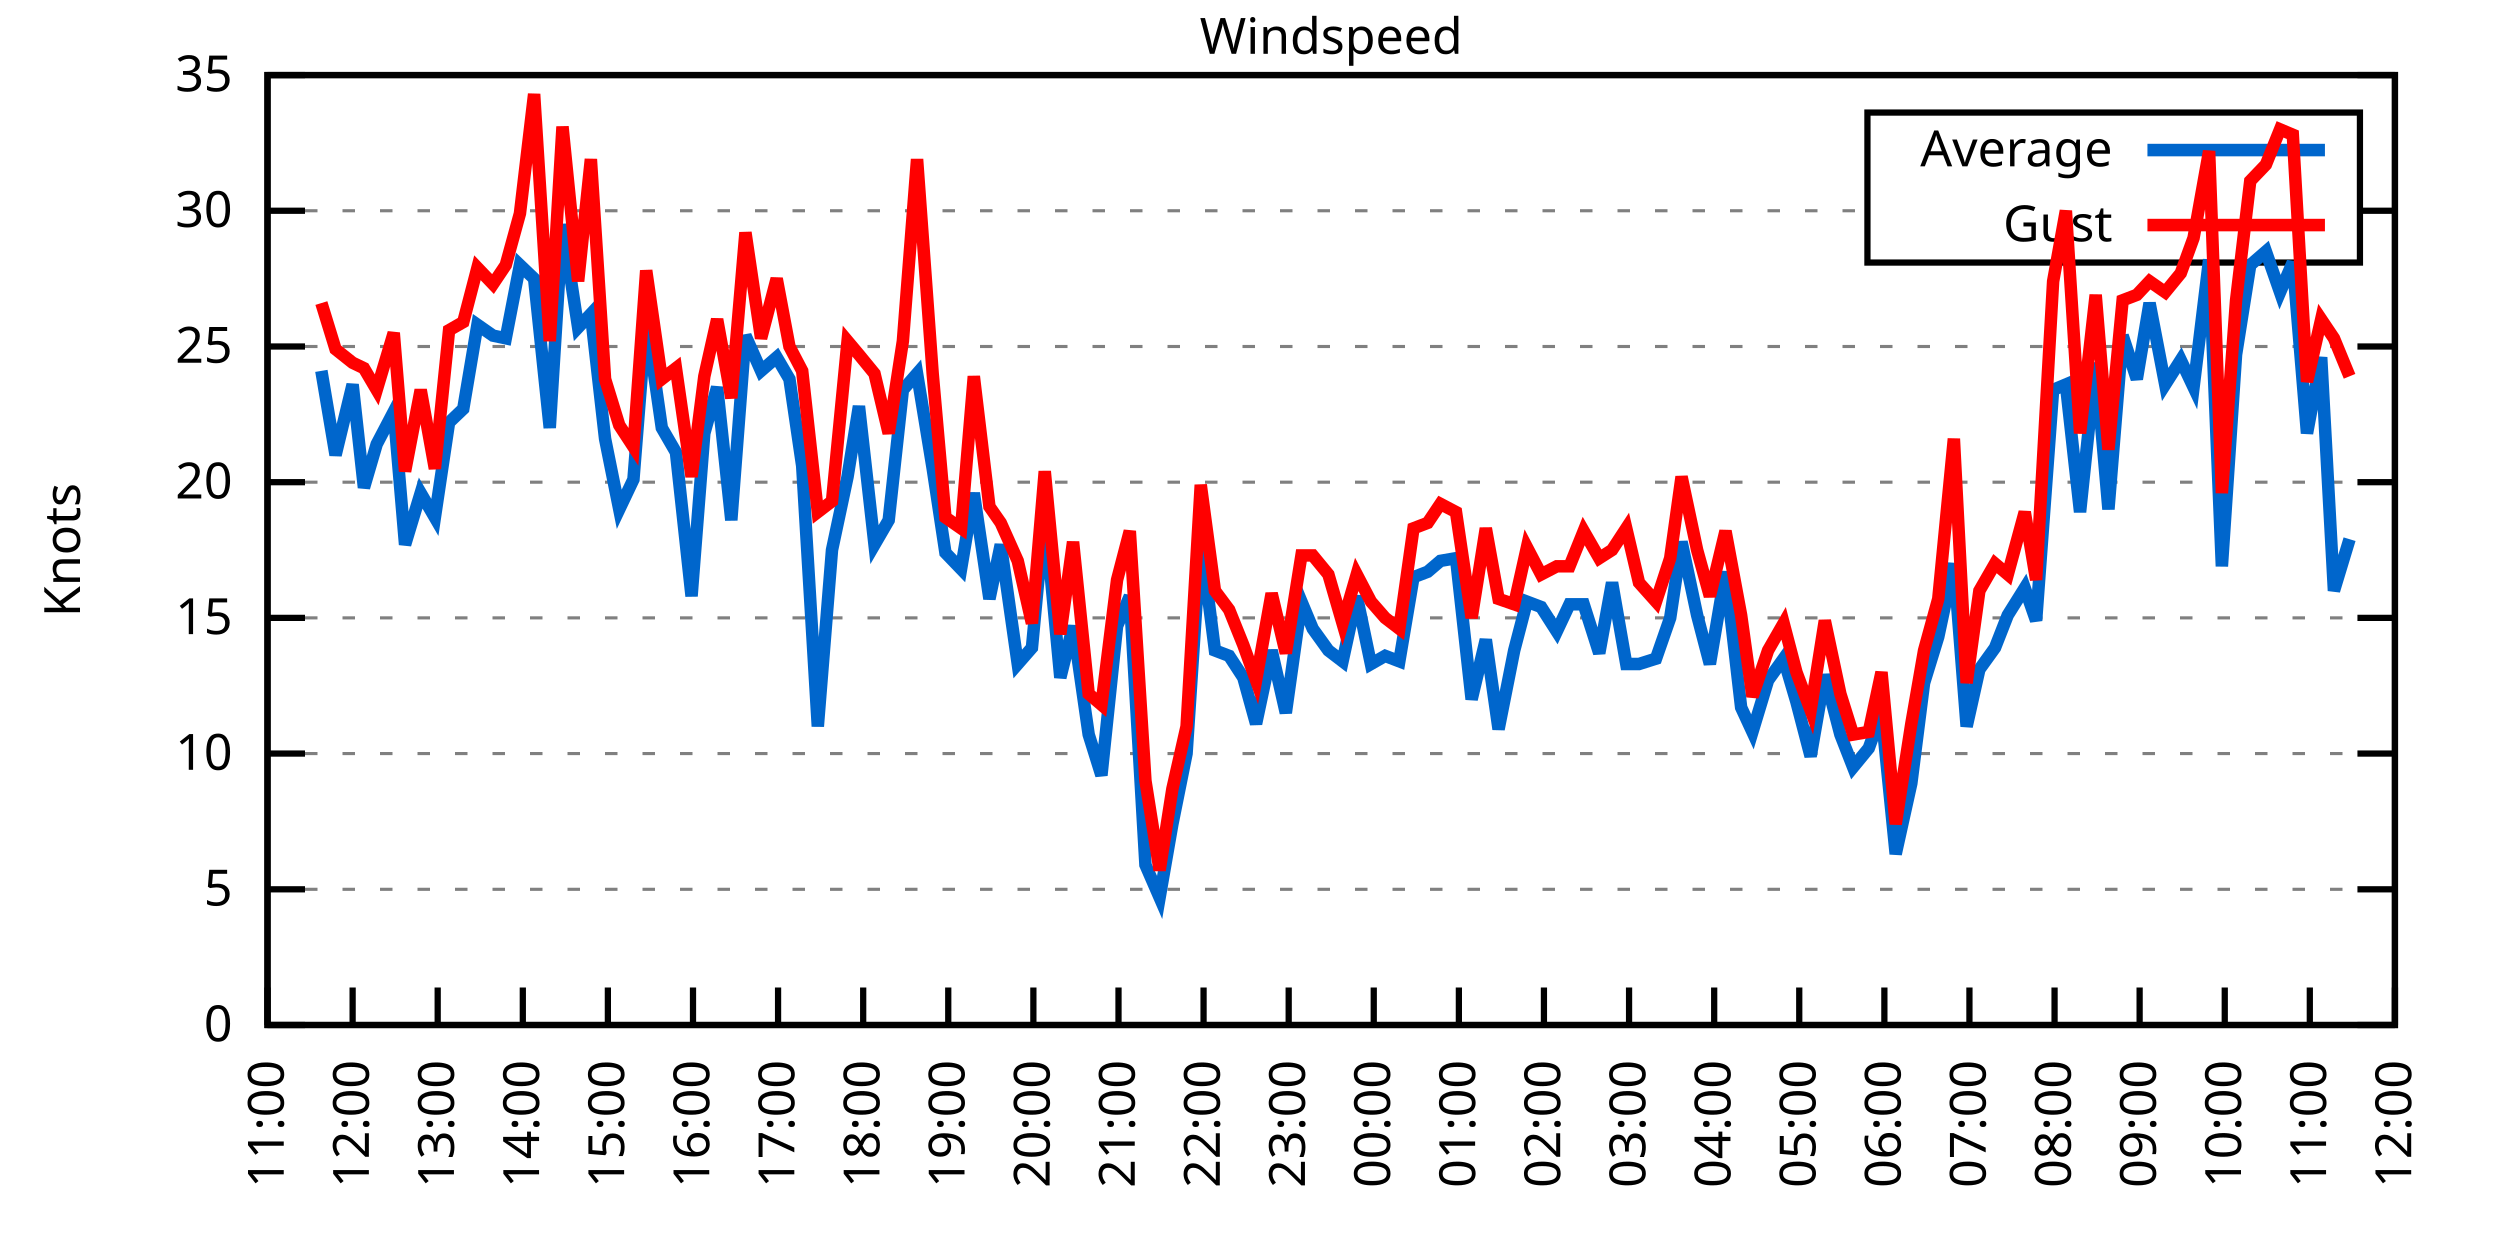
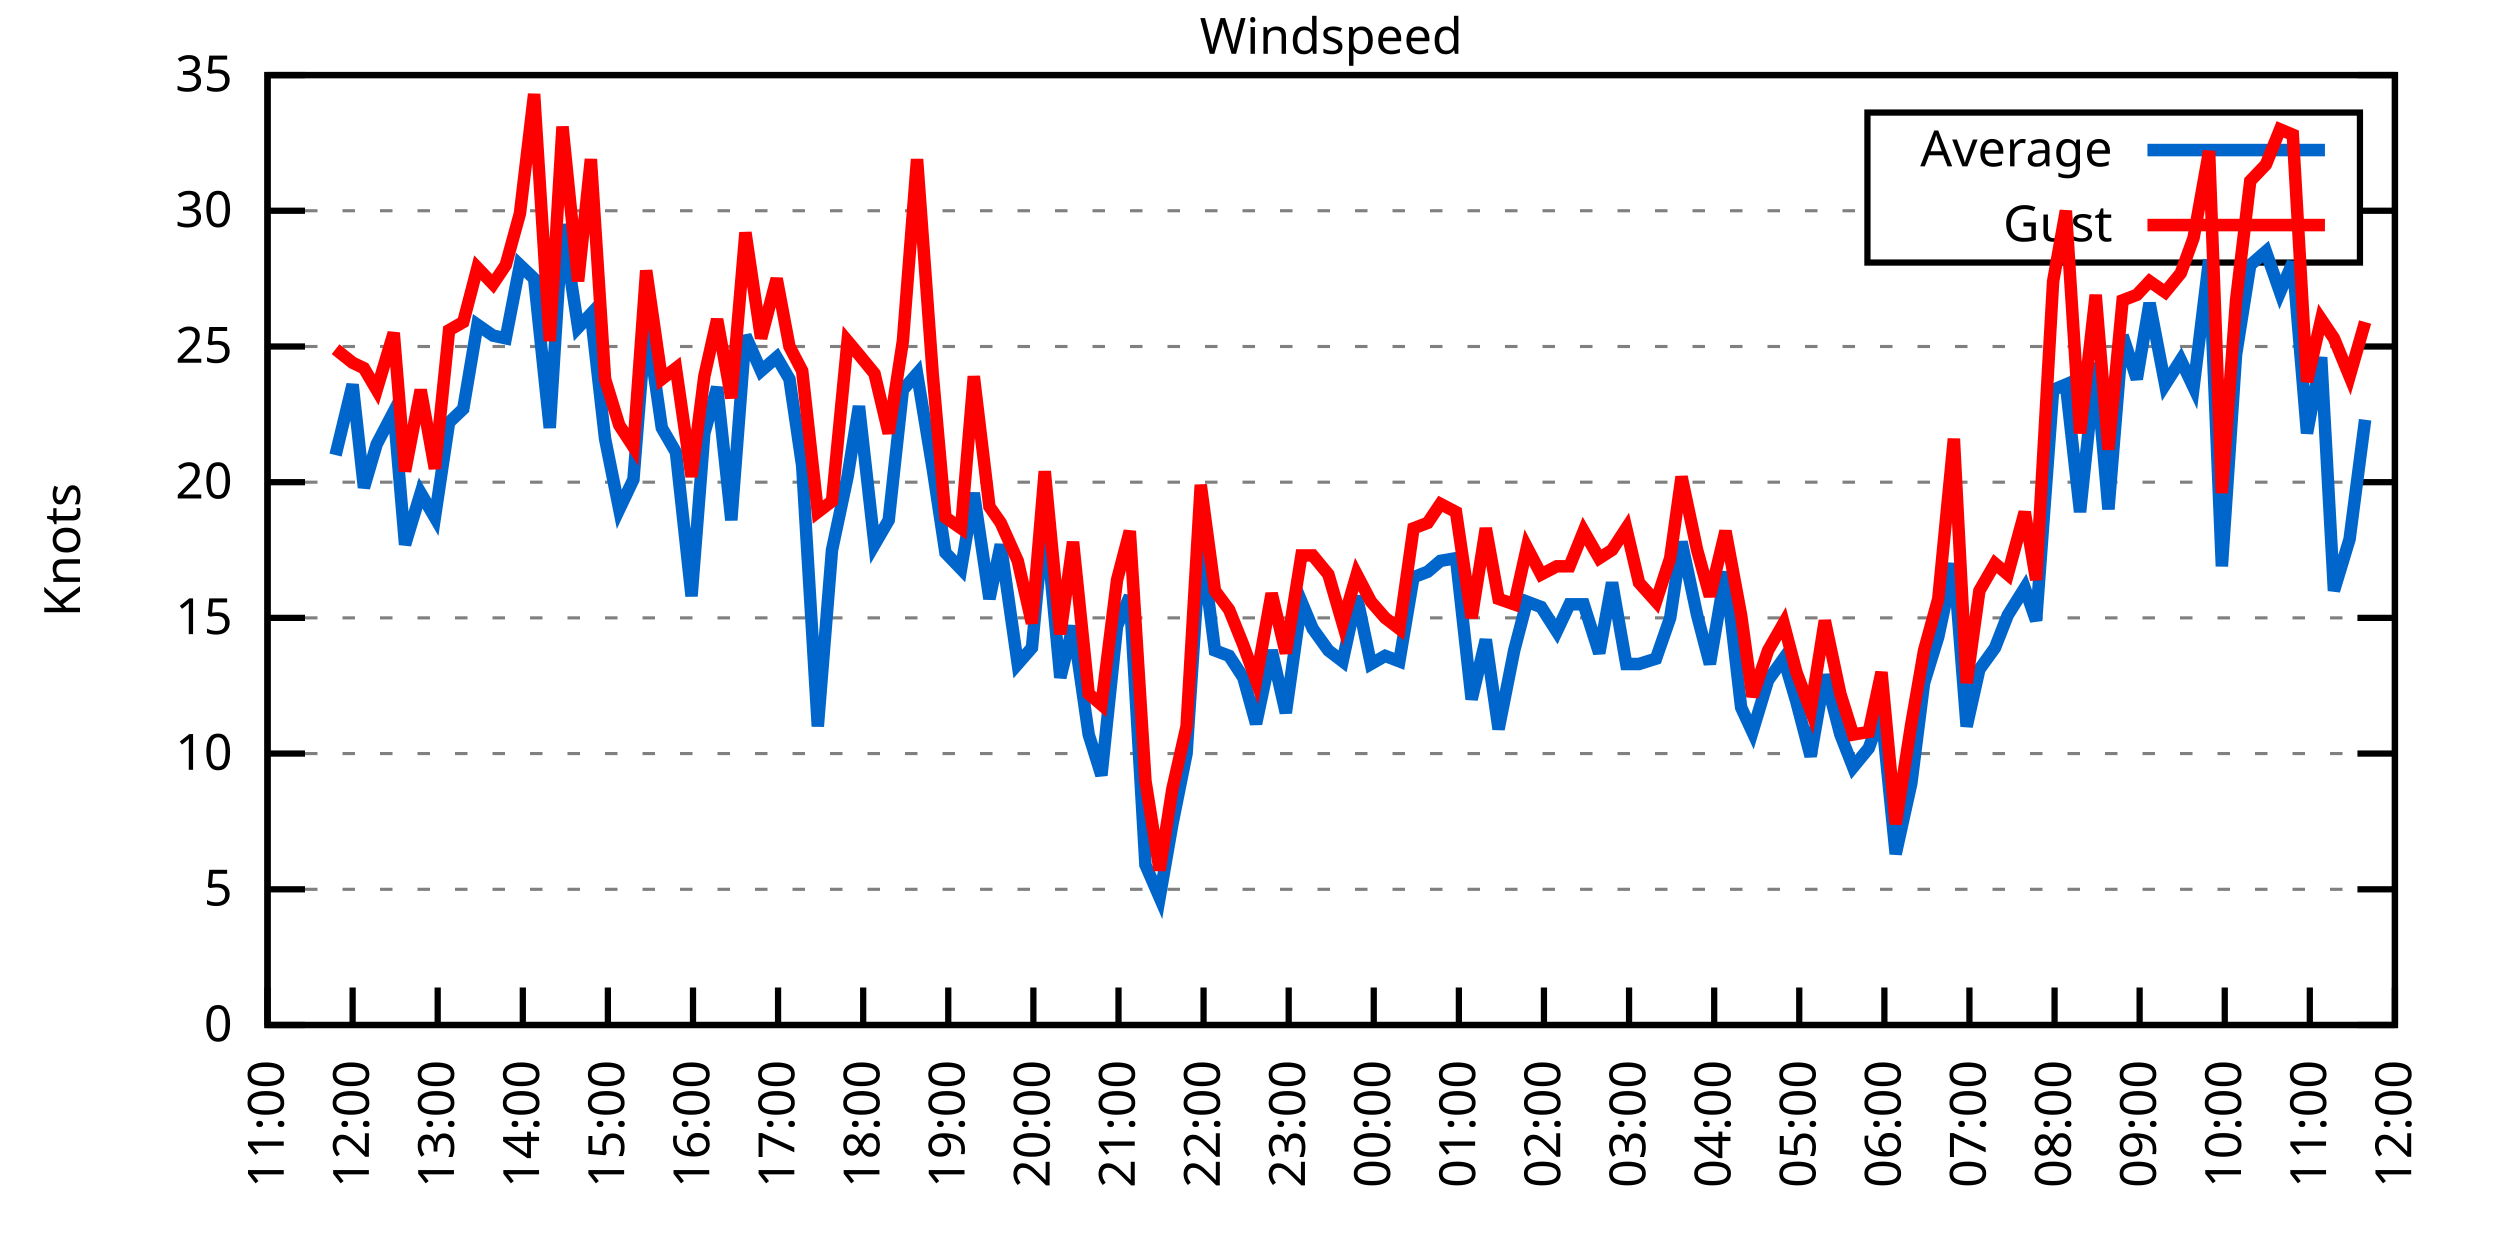
<svg xmlns="http://www.w3.org/2000/svg" xmlns:xlink="http://www.w3.org/1999/xlink" width="400" height="200" viewBox="0 0 400 200">
  <g id="gnuplot_canvas">
    <rect x="0" y="0" width="400" height="200" fill="none" />
    <defs>
      <circle id="gpDot" r="0.5" stroke-width="0.5" stroke="currentColor" />
      <path id="gpPt0" stroke-width="0.333" stroke="currentColor" d="M-1,0 h2 M0,-1 v2" />
      <path id="gpPt1" stroke-width="0.333" stroke="currentColor" d="M-1,-1 L1,1 M1,-1 L-1,1" />
      <path id="gpPt2" stroke-width="0.333" stroke="currentColor" d="M-1,0 L1,0 M0,-1 L0,1 M-1,-1 L1,1 M-1,1 L1,-1" />
      <rect id="gpPt3" stroke-width="0.333" stroke="currentColor" x="-1" y="-1" width="2" height="2" />
      <rect id="gpPt4" stroke-width="0.333" stroke="currentColor" fill="currentColor" x="-1" y="-1" width="2" height="2" />
      <circle id="gpPt5" stroke-width="0.333" stroke="currentColor" cx="0" cy="0" r="1" />
      <use xlink:href="#gpPt5" id="gpPt6" fill="currentColor" stroke="none" />
      <path id="gpPt7" stroke-width="0.333" stroke="currentColor" d="M0,-1.33 L-1.33,0.67 L1.33,0.67 z" />
      <use xlink:href="#gpPt7" id="gpPt8" fill="currentColor" stroke="none" />
      <use xlink:href="#gpPt7" id="gpPt9" stroke="currentColor" transform="rotate(180)" />
      <use xlink:href="#gpPt9" id="gpPt10" fill="currentColor" stroke="none" />
      <use xlink:href="#gpPt3" id="gpPt11" stroke="currentColor" transform="rotate(45)" />
      <use xlink:href="#gpPt11" id="gpPt12" fill="currentColor" stroke="none" />
      <path id="gpPt13" stroke-width="0.333" stroke="currentColor" d="M0,1.330 L1.265,0.411 L0.782,-1.067 L-0.782,-1.076 L-1.265,0.411 z" />
      <use xlink:href="#gpPt13" id="gpPt14" fill="currentColor" stroke="none" />
      <filter id="textbox" filterUnits="objectBoundingBox" x="0" y="0" height="1" width="1">
        <feFlood flood-color="white" flood-opacity="1" result="bgnd" />
        <feComposite in="SourceGraphic" in2="bgnd" operator="atop" />
      </filter>
      <filter id="greybox" filterUnits="objectBoundingBox" x="0" y="0" height="1" width="1">
        <feFlood flood-color="lightgrey" flood-opacity="1" result="grey" />
        <feComposite in="SourceGraphic" in2="grey" operator="atop" />
      </filter>
    </defs>
    <g fill="none" color="white" stroke="currentColor" stroke-width="1.00" stroke-linecap="butt" stroke-linejoin="miter">
</g>
    <g fill="none" color="black" stroke="currentColor" stroke-width="1.00" stroke-linecap="butt" stroke-linejoin="miter">
      <g stroke="none" shape-rendering="crispEdges">
        <polygon fill="rgb(255, 255, 255)" points="42.80,164.00 383.18,164.00 383.18,12.02 42.80,12.02 " />
      </g>
    </g>
    <g fill="none" color="black" stroke="currentColor" stroke-width="1.00" stroke-linecap="butt" stroke-linejoin="miter">
</g>
    <g fill="none" color="black" stroke="black" stroke-width="0.50" stroke-linecap="butt" stroke-linejoin="miter">
</g>
    <g fill="none" color="gray" stroke="currentColor" stroke-width="0.50" stroke-linecap="butt" stroke-linejoin="miter">
      <path stroke="gray" stroke-dasharray="2,4" class="gridline" d="M42.80,164.00 L383.19,164.00  " />
    </g>
    <g fill="none" color="gray" stroke="gray" stroke-width="1.00" stroke-linecap="butt" stroke-linejoin="miter">
</g>
    <g fill="none" color="black" stroke="currentColor" stroke-width="1.00" stroke-linecap="butt" stroke-linejoin="miter">
      <path stroke="black" d="M42.80,164.00 L48.80,164.00 M383.19,164.00 L377.19,164.00  " />
      <g transform="translate(37.20,166.60)" stroke="none" fill="black" font-family="Sans" font-size="8.00" text-anchor="end">
        <text>
          <tspan font-family="Sans"> 0</tspan>
        </text>
      </g>
    </g>
    <g fill="none" color="black" stroke="currentColor" stroke-width="1.00" stroke-linecap="butt" stroke-linejoin="miter">
</g>
    <g fill="none" color="black" stroke="black" stroke-width="0.50" stroke-linecap="butt" stroke-linejoin="miter">
</g>
    <g fill="none" color="gray" stroke="currentColor" stroke-width="0.50" stroke-linecap="butt" stroke-linejoin="miter">
      <path stroke="gray" stroke-dasharray="2,4" class="gridline" d="M42.80,142.29 L383.19,142.29  " />
    </g>
    <g fill="none" color="gray" stroke="gray" stroke-width="1.00" stroke-linecap="butt" stroke-linejoin="miter">
</g>
    <g fill="none" color="black" stroke="currentColor" stroke-width="1.00" stroke-linecap="butt" stroke-linejoin="miter">
      <path stroke="black" d="M42.80,142.29 L48.80,142.29 M383.19,142.29 L377.19,142.29  " />
      <g transform="translate(37.20,144.89)" stroke="none" fill="black" font-family="Sans" font-size="8.00" text-anchor="end">
        <text>
          <tspan font-family="Sans"> 5</tspan>
        </text>
      </g>
    </g>
    <g fill="none" color="black" stroke="currentColor" stroke-width="1.00" stroke-linecap="butt" stroke-linejoin="miter">
</g>
    <g fill="none" color="black" stroke="black" stroke-width="0.50" stroke-linecap="butt" stroke-linejoin="miter">
</g>
    <g fill="none" color="gray" stroke="currentColor" stroke-width="0.50" stroke-linecap="butt" stroke-linejoin="miter">
      <path stroke="gray" stroke-dasharray="2,4" class="gridline" d="M42.80,120.57 L383.19,120.57  " />
    </g>
    <g fill="none" color="gray" stroke="gray" stroke-width="1.00" stroke-linecap="butt" stroke-linejoin="miter">
</g>
    <g fill="none" color="black" stroke="currentColor" stroke-width="1.00" stroke-linecap="butt" stroke-linejoin="miter">
      <path stroke="black" d="M42.80,120.57 L48.80,120.57 M383.19,120.57 L377.19,120.57  " />
      <g transform="translate(37.20,123.17)" stroke="none" fill="black" font-family="Sans" font-size="8.00" text-anchor="end">
        <text>
          <tspan font-family="Sans"> 10</tspan>
        </text>
      </g>
    </g>
    <g fill="none" color="black" stroke="currentColor" stroke-width="1.00" stroke-linecap="butt" stroke-linejoin="miter">
</g>
    <g fill="none" color="black" stroke="black" stroke-width="0.50" stroke-linecap="butt" stroke-linejoin="miter">
</g>
    <g fill="none" color="gray" stroke="currentColor" stroke-width="0.50" stroke-linecap="butt" stroke-linejoin="miter">
      <path stroke="gray" stroke-dasharray="2,4" class="gridline" d="M42.80,98.86 L383.19,98.86  " />
    </g>
    <g fill="none" color="gray" stroke="gray" stroke-width="1.00" stroke-linecap="butt" stroke-linejoin="miter">
</g>
    <g fill="none" color="black" stroke="currentColor" stroke-width="1.00" stroke-linecap="butt" stroke-linejoin="miter">
      <path stroke="black" d="M42.80,98.86 L48.80,98.86 M383.19,98.86 L377.19,98.86  " />
      <g transform="translate(37.20,101.46)" stroke="none" fill="black" font-family="Sans" font-size="8.00" text-anchor="end">
        <text>
          <tspan font-family="Sans"> 15</tspan>
        </text>
      </g>
    </g>
    <g fill="none" color="black" stroke="currentColor" stroke-width="1.00" stroke-linecap="butt" stroke-linejoin="miter">
</g>
    <g fill="none" color="black" stroke="black" stroke-width="0.50" stroke-linecap="butt" stroke-linejoin="miter">
</g>
    <g fill="none" color="gray" stroke="currentColor" stroke-width="0.50" stroke-linecap="butt" stroke-linejoin="miter">
      <path stroke="gray" stroke-dasharray="2,4" class="gridline" d="M42.80,77.15 L383.19,77.15  " />
    </g>
    <g fill="none" color="gray" stroke="gray" stroke-width="1.00" stroke-linecap="butt" stroke-linejoin="miter">
</g>
    <g fill="none" color="black" stroke="currentColor" stroke-width="1.00" stroke-linecap="butt" stroke-linejoin="miter">
      <path stroke="black" d="M42.80,77.15 L48.80,77.15 M383.19,77.15 L377.19,77.15  " />
      <g transform="translate(37.20,79.75)" stroke="none" fill="black" font-family="Sans" font-size="8.00" text-anchor="end">
        <text>
          <tspan font-family="Sans"> 20</tspan>
        </text>
      </g>
    </g>
    <g fill="none" color="black" stroke="currentColor" stroke-width="1.00" stroke-linecap="butt" stroke-linejoin="miter">
</g>
    <g fill="none" color="black" stroke="black" stroke-width="0.50" stroke-linecap="butt" stroke-linejoin="miter">
</g>
    <g fill="none" color="gray" stroke="currentColor" stroke-width="0.50" stroke-linecap="butt" stroke-linejoin="miter">
      <path stroke="gray" stroke-dasharray="2,4" class="gridline" d="M42.80,55.44 L383.19,55.44  " />
    </g>
    <g fill="none" color="gray" stroke="gray" stroke-width="1.00" stroke-linecap="butt" stroke-linejoin="miter">
</g>
    <g fill="none" color="black" stroke="currentColor" stroke-width="1.00" stroke-linecap="butt" stroke-linejoin="miter">
      <path stroke="black" d="M42.80,55.44 L48.80,55.44 M383.19,55.44 L377.19,55.44  " />
      <g transform="translate(37.20,58.04)" stroke="none" fill="black" font-family="Sans" font-size="8.00" text-anchor="end">
        <text>
          <tspan font-family="Sans"> 25</tspan>
        </text>
      </g>
    </g>
    <g fill="none" color="black" stroke="currentColor" stroke-width="1.00" stroke-linecap="butt" stroke-linejoin="miter">
</g>
    <g fill="none" color="black" stroke="black" stroke-width="0.50" stroke-linecap="butt" stroke-linejoin="miter">
</g>
    <g fill="none" color="gray" stroke="currentColor" stroke-width="0.50" stroke-linecap="butt" stroke-linejoin="miter">
      <path stroke="gray" stroke-dasharray="2,4" class="gridline" d="M42.80,33.72 L298.79,33.72 M377.59,33.72 L383.19,33.72  " />
    </g>
    <g fill="none" color="gray" stroke="gray" stroke-width="1.00" stroke-linecap="butt" stroke-linejoin="miter">
</g>
    <g fill="none" color="black" stroke="currentColor" stroke-width="1.00" stroke-linecap="butt" stroke-linejoin="miter">
      <path stroke="black" d="M42.80,33.72 L48.80,33.72 M383.19,33.72 L377.19,33.72  " />
      <g transform="translate(37.20,36.32)" stroke="none" fill="black" font-family="Sans" font-size="8.00" text-anchor="end">
        <text>
          <tspan font-family="Sans"> 30</tspan>
        </text>
      </g>
    </g>
    <g fill="none" color="black" stroke="currentColor" stroke-width="1.00" stroke-linecap="butt" stroke-linejoin="miter">
</g>
    <g fill="none" color="black" stroke="black" stroke-width="0.50" stroke-linecap="butt" stroke-linejoin="miter">
</g>
    <g fill="none" color="gray" stroke="currentColor" stroke-width="0.50" stroke-linecap="butt" stroke-linejoin="miter">
      <path stroke="gray" stroke-dasharray="2,4" class="gridline" d="M42.80,12.01 L383.19,12.01  " />
    </g>
    <g fill="none" color="gray" stroke="gray" stroke-width="1.00" stroke-linecap="butt" stroke-linejoin="miter">
</g>
    <g fill="none" color="black" stroke="currentColor" stroke-width="1.00" stroke-linecap="butt" stroke-linejoin="miter">
      <path stroke="black" d="M42.80,12.01 L48.80,12.01 M383.19,12.01 L377.19,12.01  " />
      <g transform="translate(37.20,14.61)" stroke="none" fill="black" font-family="Sans" font-size="8.00" text-anchor="end">
        <text>
          <tspan font-family="Sans"> 35</tspan>
        </text>
      </g>
    </g>
    <g fill="none" color="black" stroke="currentColor" stroke-width="1.00" stroke-linecap="butt" stroke-linejoin="miter">
      <path stroke="black" d="M42.80,164.00 L42.80,158.00  " />
      <g transform="translate(45.40,169.60) rotate(270.00)" stroke="none" fill="black" font-family="Sans" font-size="8.00" text-anchor="end">
        <text>
          <tspan font-family="Sans">11:00</tspan>
        </text>
      </g>
    </g>
    <g fill="none" color="black" stroke="currentColor" stroke-width="1.00" stroke-linecap="butt" stroke-linejoin="miter">
      <path stroke="black" d="M56.42,164.00 L56.42,158.00  " />
      <g transform="translate(59.02,169.60) rotate(270.00)" stroke="none" fill="black" font-family="Sans" font-size="8.00" text-anchor="end">
        <text>
          <tspan font-family="Sans">12:00</tspan>
        </text>
      </g>
    </g>
    <g fill="none" color="black" stroke="currentColor" stroke-width="1.00" stroke-linecap="butt" stroke-linejoin="miter">
      <path stroke="black" d="M70.03,164.00 L70.03,158.00  " />
      <g transform="translate(72.63,169.60) rotate(270.00)" stroke="none" fill="black" font-family="Sans" font-size="8.00" text-anchor="end">
        <text>
          <tspan font-family="Sans">13:00</tspan>
        </text>
      </g>
    </g>
    <g fill="none" color="black" stroke="currentColor" stroke-width="1.00" stroke-linecap="butt" stroke-linejoin="miter">
      <path stroke="black" d="M83.65,164.00 L83.65,158.00  " />
      <g transform="translate(86.25,169.60) rotate(270.00)" stroke="none" fill="black" font-family="Sans" font-size="8.00" text-anchor="end">
        <text>
          <tspan font-family="Sans">14:00</tspan>
        </text>
      </g>
    </g>
    <g fill="none" color="black" stroke="currentColor" stroke-width="1.00" stroke-linecap="butt" stroke-linejoin="miter">
      <path stroke="black" d="M97.26,164.00 L97.26,158.00  " />
      <g transform="translate(99.86,169.60) rotate(270.00)" stroke="none" fill="black" font-family="Sans" font-size="8.00" text-anchor="end">
        <text>
          <tspan font-family="Sans">15:00</tspan>
        </text>
      </g>
    </g>
    <g fill="none" color="black" stroke="currentColor" stroke-width="1.00" stroke-linecap="butt" stroke-linejoin="miter">
      <path stroke="black" d="M110.88,164.00 L110.88,158.00  " />
      <g transform="translate(113.48,169.60) rotate(270.00)" stroke="none" fill="black" font-family="Sans" font-size="8.00" text-anchor="end">
        <text>
          <tspan font-family="Sans">16:00</tspan>
        </text>
      </g>
    </g>
    <g fill="none" color="black" stroke="currentColor" stroke-width="1.00" stroke-linecap="butt" stroke-linejoin="miter">
      <path stroke="black" d="M124.49,164.00 L124.49,158.00  " />
      <g transform="translate(127.09,169.60) rotate(270.00)" stroke="none" fill="black" font-family="Sans" font-size="8.00" text-anchor="end">
        <text>
          <tspan font-family="Sans">17:00</tspan>
        </text>
      </g>
    </g>
    <g fill="none" color="black" stroke="currentColor" stroke-width="1.00" stroke-linecap="butt" stroke-linejoin="miter">
      <path stroke="black" d="M138.11,164.00 L138.11,158.00  " />
      <g transform="translate(140.71,169.60) rotate(270.00)" stroke="none" fill="black" font-family="Sans" font-size="8.00" text-anchor="end">
        <text>
          <tspan font-family="Sans">18:00</tspan>
        </text>
      </g>
    </g>
    <g fill="none" color="black" stroke="currentColor" stroke-width="1.00" stroke-linecap="butt" stroke-linejoin="miter">
      <path stroke="black" d="M151.72,164.00 L151.72,158.00  " />
      <g transform="translate(154.32,169.60) rotate(270.00)" stroke="none" fill="black" font-family="Sans" font-size="8.00" text-anchor="end">
        <text>
          <tspan font-family="Sans">19:00</tspan>
        </text>
      </g>
    </g>
    <g fill="none" color="black" stroke="currentColor" stroke-width="1.00" stroke-linecap="butt" stroke-linejoin="miter">
      <path stroke="black" d="M165.34,164.00 L165.34,158.00  " />
      <g transform="translate(167.94,169.60) rotate(270.00)" stroke="none" fill="black" font-family="Sans" font-size="8.00" text-anchor="end">
        <text>
          <tspan font-family="Sans">20:00</tspan>
        </text>
      </g>
    </g>
    <g fill="none" color="black" stroke="currentColor" stroke-width="1.00" stroke-linecap="butt" stroke-linejoin="miter">
      <path stroke="black" d="M178.96,164.00 L178.96,158.00  " />
      <g transform="translate(181.56,169.60) rotate(270.00)" stroke="none" fill="black" font-family="Sans" font-size="8.00" text-anchor="end">
        <text>
          <tspan font-family="Sans">21:00</tspan>
        </text>
      </g>
    </g>
    <g fill="none" color="black" stroke="currentColor" stroke-width="1.00" stroke-linecap="butt" stroke-linejoin="miter">
      <path stroke="black" d="M192.57,164.00 L192.57,158.00  " />
      <g transform="translate(195.17,169.60) rotate(270.00)" stroke="none" fill="black" font-family="Sans" font-size="8.00" text-anchor="end">
        <text>
          <tspan font-family="Sans">22:00</tspan>
        </text>
      </g>
    </g>
    <g fill="none" color="black" stroke="currentColor" stroke-width="1.00" stroke-linecap="butt" stroke-linejoin="miter">
      <path stroke="black" d="M206.19,164.00 L206.19,158.00  " />
      <g transform="translate(208.79,169.60) rotate(270.00)" stroke="none" fill="black" font-family="Sans" font-size="8.00" text-anchor="end">
        <text>
          <tspan font-family="Sans">23:00</tspan>
        </text>
      </g>
    </g>
    <g fill="none" color="black" stroke="currentColor" stroke-width="1.00" stroke-linecap="butt" stroke-linejoin="miter">
      <path stroke="black" d="M219.80,164.00 L219.80,158.00  " />
      <g transform="translate(222.40,169.60) rotate(270.00)" stroke="none" fill="black" font-family="Sans" font-size="8.00" text-anchor="end">
        <text>
          <tspan font-family="Sans">00:00</tspan>
        </text>
      </g>
    </g>
    <g fill="none" color="black" stroke="currentColor" stroke-width="1.00" stroke-linecap="butt" stroke-linejoin="miter">
      <path stroke="black" d="M233.42,164.00 L233.42,158.00  " />
      <g transform="translate(236.02,169.60) rotate(270.00)" stroke="none" fill="black" font-family="Sans" font-size="8.00" text-anchor="end">
        <text>
          <tspan font-family="Sans">01:00</tspan>
        </text>
      </g>
    </g>
    <g fill="none" color="black" stroke="currentColor" stroke-width="1.00" stroke-linecap="butt" stroke-linejoin="miter">
      <path stroke="black" d="M247.03,164.00 L247.03,158.00  " />
      <g transform="translate(249.63,169.60) rotate(270.00)" stroke="none" fill="black" font-family="Sans" font-size="8.00" text-anchor="end">
        <text>
          <tspan font-family="Sans">02:00</tspan>
        </text>
      </g>
    </g>
    <g fill="none" color="black" stroke="currentColor" stroke-width="1.00" stroke-linecap="butt" stroke-linejoin="miter">
      <path stroke="black" d="M260.65,164.00 L260.65,158.00  " />
      <g transform="translate(263.25,169.60) rotate(270.00)" stroke="none" fill="black" font-family="Sans" font-size="8.00" text-anchor="end">
        <text>
          <tspan font-family="Sans">03:00</tspan>
        </text>
      </g>
    </g>
    <g fill="none" color="black" stroke="currentColor" stroke-width="1.00" stroke-linecap="butt" stroke-linejoin="miter">
      <path stroke="black" d="M274.27,164.00 L274.27,158.00  " />
      <g transform="translate(276.87,169.60) rotate(270.00)" stroke="none" fill="black" font-family="Sans" font-size="8.00" text-anchor="end">
        <text>
          <tspan font-family="Sans">04:00</tspan>
        </text>
      </g>
    </g>
    <g fill="none" color="black" stroke="currentColor" stroke-width="1.00" stroke-linecap="butt" stroke-linejoin="miter">
      <path stroke="black" d="M287.88,164.00 L287.88,158.00  " />
      <g transform="translate(290.48,169.60) rotate(270.00)" stroke="none" fill="black" font-family="Sans" font-size="8.00" text-anchor="end">
        <text>
          <tspan font-family="Sans">05:00</tspan>
        </text>
      </g>
    </g>
    <g fill="none" color="black" stroke="currentColor" stroke-width="1.00" stroke-linecap="butt" stroke-linejoin="miter">
      <path stroke="black" d="M301.50,164.00 L301.50,158.00  " />
      <g transform="translate(304.10,169.60) rotate(270.00)" stroke="none" fill="black" font-family="Sans" font-size="8.00" text-anchor="end">
        <text>
          <tspan font-family="Sans">06:00</tspan>
        </text>
      </g>
    </g>
    <g fill="none" color="black" stroke="currentColor" stroke-width="1.00" stroke-linecap="butt" stroke-linejoin="miter">
      <path stroke="black" d="M315.11,164.00 L315.11,158.00  " />
      <g transform="translate(317.71,169.60) rotate(270.00)" stroke="none" fill="black" font-family="Sans" font-size="8.00" text-anchor="end">
        <text>
          <tspan font-family="Sans">07:00</tspan>
        </text>
      </g>
    </g>
    <g fill="none" color="black" stroke="currentColor" stroke-width="1.00" stroke-linecap="butt" stroke-linejoin="miter">
      <path stroke="black" d="M328.73,164.00 L328.73,158.00  " />
      <g transform="translate(331.33,169.60) rotate(270.00)" stroke="none" fill="black" font-family="Sans" font-size="8.00" text-anchor="end">
        <text>
          <tspan font-family="Sans">08:00</tspan>
        </text>
      </g>
    </g>
    <g fill="none" color="black" stroke="currentColor" stroke-width="1.00" stroke-linecap="butt" stroke-linejoin="miter">
      <path stroke="black" d="M342.34,164.00 L342.34,158.00  " />
      <g transform="translate(344.94,169.60) rotate(270.00)" stroke="none" fill="black" font-family="Sans" font-size="8.00" text-anchor="end">
        <text>
          <tspan font-family="Sans">09:00</tspan>
        </text>
      </g>
    </g>
    <g fill="none" color="black" stroke="currentColor" stroke-width="1.00" stroke-linecap="butt" stroke-linejoin="miter">
      <path stroke="black" d="M355.96,164.00 L355.96,158.00  " />
      <g transform="translate(358.56,169.60) rotate(270.00)" stroke="none" fill="black" font-family="Sans" font-size="8.00" text-anchor="end">
        <text>
          <tspan font-family="Sans">10:00</tspan>
        </text>
      </g>
    </g>
    <g fill="none" color="black" stroke="currentColor" stroke-width="1.00" stroke-linecap="butt" stroke-linejoin="miter">
      <path stroke="black" d="M369.57,164.00 L369.57,158.00  " />
      <g transform="translate(372.17,169.60) rotate(270.00)" stroke="none" fill="black" font-family="Sans" font-size="8.00" text-anchor="end">
        <text>
          <tspan font-family="Sans">11:00</tspan>
        </text>
      </g>
    </g>
    <g fill="none" color="black" stroke="currentColor" stroke-width="1.00" stroke-linecap="butt" stroke-linejoin="miter">
      <path stroke="black" d="M383.19,164.00 L383.19,158.00  " />
      <g transform="translate(385.79,169.60) rotate(270.00)" stroke="none" fill="black" font-family="Sans" font-size="8.00" text-anchor="end">
        <text>
          <tspan font-family="Sans">12:00</tspan>
        </text>
      </g>
    </g>
    <g fill="none" color="black" stroke="currentColor" stroke-width="1.00" stroke-linecap="butt" stroke-linejoin="miter">
</g>
    <g fill="none" color="black" stroke="currentColor" stroke-width="1.00" stroke-linecap="butt" stroke-linejoin="miter">
      <path stroke="black" d="M42.80,12.01 L42.80,164.00 L383.19,164.00 L383.19,12.01 L42.80,12.01 Z  " />
    </g>
    <g fill="none" color="black" stroke="currentColor" stroke-width="1.00" stroke-linecap="butt" stroke-linejoin="miter">
</g>
    <g fill="none" color="black" stroke="currentColor" stroke-width="1.00" stroke-linecap="butt" stroke-linejoin="miter">
      <path stroke="black" d="M298.79,42.01 L298.79,18.01 L377.59,18.01 L377.59,42.01 L298.79,42.01 Z  " />
    </g>
    <g id="Windspeed_plot_1">
      <g fill="none" color="white" stroke="black" stroke-width="2.00" stroke-linecap="butt" stroke-linejoin="miter">
</g>
      <g fill="none" color="black" stroke="currentColor" stroke-width="2.00" stroke-linecap="butt" stroke-linejoin="miter">
        <g transform="translate(337.99,26.61)" stroke="none" fill="black" font-family="Sans" font-size="8.00" text-anchor="end">
          <text>
            <tspan font-family="Sans">Average</tspan>
          </text>
        </g>
      </g>
      <g fill="none" color="black" stroke="currentColor" stroke-width="2.00" stroke-linecap="butt" stroke-linejoin="miter">
-         <path stroke="rgb(  0, 102, 204)" d="M343.59,24.01 L371.99,24.01 M51.42,59.34 L53.69,72.81 L56.42,61.52 L58.23,78.02 L60.27,71.07 L63.00,65.86   L64.81,87.14 L67.31,78.89 L69.58,82.79 L71.85,67.59 L74.12,65.42 L76.39,51.96 L78.88,53.70 L80.92,54.13   L83.19,42.41 L85.46,44.58 L87.96,68.46 L90.00,35.89 L92.50,52.40 L94.54,50.22 L96.81,70.20 L99.08,81.49   L101.35,76.71 L103.39,51.09 L105.89,68.46 L108.15,72.37 L110.65,95.39 L112.69,69.33 L114.74,61.95 L117.01,83.23   L119.27,53.70 L121.77,59.34 L124.27,57.17 L126.31,60.65 L128.35,74.54 L130.85,116.23 L133.12,88.00 L135.61,76.28   L137.43,64.99 L139.92,87.14 L142.19,83.23 L144.46,62.38 L146.73,59.78 L149.23,74.98 L151.27,88.44 L153.77,91.04   L155.81,78.89 L158.31,95.82 L160.12,87.14 L162.84,106.24 L165.11,103.64 L167.16,81.93 L169.65,108.42 L171.69,100.16   L174.19,117.53 L176.23,124.05 L178.73,100.16 L180.77,95.39 L183.27,138.38 L185.54,143.59 L187.58,131.86 L189.85,120.57   L192.12,86.27 L194.39,104.07 L196.66,104.94 L198.93,108.42 L200.97,115.80 L203.46,104.07 L205.73,114.06 L208.23,96.26   L210.04,100.60 L212.54,104.07 L214.81,105.81 L217.08,95.39 L219.35,106.24 L221.62,104.94 L223.89,105.81 L226.16,92.35   L228.43,91.48 L230.47,89.74 L232.96,89.31 L235.46,111.89 L237.73,102.34 L239.77,116.67 L242.27,104.07 L244.31,96.26   L246.58,97.12 L249.08,101.03 L251.12,96.69 L253.39,96.69 L255.88,104.51 L257.93,93.22 L260.20,106.24 L262.24,106.24   L264.96,105.38 L267.23,98.86 L269.05,86.70 L271.54,98.43 L273.58,106.24 L276.08,91.48 L278.58,113.19 L280.39,117.10   L282.89,108.85 L285.38,105.38 L287.43,112.32 L289.70,121.01 L291.97,107.98 L294.46,117.53 L296.50,122.75 L299.00,119.71   L301.04,114.06 L303.31,136.64 L305.81,125.35 L307.85,109.28 L310.12,101.90 L312.62,90.18 L314.66,116.23 L316.70,107.11   L319.20,103.64 L321.24,98.43 L323.96,94.08 L325.78,99.30 L328.50,62.38 L330.54,61.52 L332.81,81.93 L335.31,58.04   L337.35,81.49 L339.62,53.70 L341.89,60.65 L343.93,48.49 L346.43,61.52 L348.92,57.61 L350.97,61.95 L353.46,41.54   L355.50,90.61 L357.77,56.74 L360.04,42.41 L362.54,40.24 L364.81,46.75 L366.85,41.97 L369.12,69.33 L371.39,57.17   L373.43,94.52 L375.93,86.27  " />
+         <path stroke="rgb(  0, 102, 204)" d="M343.59,24.01 L371.99,24.01 M53.69,72.81 L56.42,61.52 L58.23,78.02 L60.27,71.07 L63.00,65.86 L64.81,87.14   L67.31,78.89 L69.58,82.79 L71.85,67.59 L74.12,65.42 L76.39,51.96 L78.88,53.70 L80.92,54.13 L83.19,42.41   L85.46,44.58 L87.96,68.46 L90.00,35.89 L92.50,52.40 L94.54,50.22 L96.81,70.20 L99.08,81.49 L101.35,76.71   L103.39,51.09 L105.89,68.46 L108.15,72.37 L110.65,95.39 L112.69,69.33 L114.74,61.95 L117.01,83.23 L119.27,53.70   L121.77,59.34 L124.27,57.17 L126.31,60.65 L128.35,74.54 L130.85,116.23 L133.12,88.00 L135.61,76.28 L137.43,64.99   L139.92,87.14 L142.19,83.23 L144.46,62.38 L146.73,59.78 L149.23,74.98 L151.27,88.44 L153.77,91.04 L155.81,78.89   L158.31,95.82 L160.12,87.14 L162.84,106.24 L165.11,103.64 L167.16,81.93 L169.65,108.42 L171.69,100.16 L174.19,117.53   L176.23,124.05 L178.73,100.16 L180.77,95.39 L183.27,138.38 L185.54,143.59 L187.58,131.86 L189.85,120.57 L192.12,86.27   L194.39,104.07 L196.66,104.94 L198.93,108.42 L200.97,115.80 L203.46,104.07 L205.73,114.06 L208.23,96.26 L210.04,100.60   L212.54,104.07 L214.81,105.81 L217.08,95.39 L219.35,106.24 L221.62,104.94 L223.89,105.81 L226.16,92.35 L228.43,91.48   L230.47,89.74 L232.96,89.31 L235.46,111.89 L237.73,102.34 L239.77,116.67 L242.27,104.07 L244.31,96.26 L246.58,97.12   L249.08,101.03 L251.12,96.69 L253.39,96.69 L255.88,104.51 L257.93,93.22 L260.20,106.24 L262.24,106.24 L264.96,105.38   L267.23,98.86 L269.05,86.70 L271.54,98.43 L273.58,106.24 L276.08,91.48 L278.58,113.19 L280.39,117.10 L282.89,108.85   L285.38,105.38 L287.43,112.32 L289.70,121.01 L291.97,107.98 L294.46,117.53 L296.50,122.75 L299.00,119.71 L301.04,114.06   L303.31,136.64 L305.81,125.35 L307.85,109.28 L310.12,101.90 L312.62,90.18 L314.66,116.23 L316.70,107.11 L319.20,103.64   L321.24,98.43 L323.96,94.08 L325.78,99.30 L328.50,62.38 L330.54,61.52 L332.81,81.93 L335.31,58.04 L337.35,81.49   L339.62,53.70 L341.89,60.65 L343.93,48.49 L346.43,61.52 L348.92,57.61 L350.97,61.95 L353.46,41.54 L355.50,90.61   L357.77,56.74 L360.04,42.41 L362.54,40.24 L364.81,46.75 L366.85,41.97 L369.12,69.33 L371.39,57.17 L373.43,94.52   L375.93,86.27 L378.42,67.16  " />
      </g>
    </g>
    <g id="Windspeed_plot_2">
      <g fill="none" color="black" stroke="currentColor" stroke-width="2.00" stroke-linecap="butt" stroke-linejoin="miter">
        <g transform="translate(337.99,38.61)" stroke="none" fill="black" font-family="Sans" font-size="8.00" text-anchor="end">
          <text>
            <tspan font-family="Sans">Gust</tspan>
          </text>
        </g>
      </g>
      <g fill="none" color="black" stroke="currentColor" stroke-width="2.00" stroke-linecap="butt" stroke-linejoin="miter">
-         <path stroke="rgb(255,   0,   0)" d="M343.59,36.01 L371.99,36.01 M51.42,48.49 L53.69,55.87 L56.42,58.04 L58.23,58.91 L60.27,62.38 L63.00,53.26   L64.81,75.41 L67.31,62.38 L69.58,74.98 L71.85,52.83 L74.12,51.53 L76.39,42.84 L78.88,45.45 L80.92,42.41   L83.19,34.16 L85.46,15.05 L87.96,54.57 L90.00,20.26 L92.50,45.01 L94.54,25.47 L96.81,60.65 L99.08,68.03   L101.35,71.50 L103.39,43.28 L105.89,60.65 L108.15,58.91 L110.65,76.28 L112.69,60.21 L114.74,51.09 L117.01,63.69   L119.27,37.20 L121.77,54.13 L124.27,44.58 L126.31,55.44 L128.35,59.34 L130.85,81.93 L133.12,80.19 L135.61,54.57   L137.43,56.74 L139.92,59.78 L142.19,69.33 L144.46,54.57 L146.73,25.47 L149.23,59.78 L151.27,82.79 L153.77,84.53   L155.81,60.21 L158.31,81.06 L160.12,83.66 L162.84,89.74 L165.11,99.73 L167.16,75.41 L169.65,101.47 L171.69,86.70   L174.19,111.02 L176.23,112.76 L178.73,92.78 L180.77,84.97 L183.27,124.92 L185.54,139.25 L187.58,126.22 L189.85,116.23   L192.12,77.58 L194.39,94.52 L196.66,97.56 L198.93,103.20 L200.97,108.85 L203.46,94.95 L205.73,104.51 L208.23,88.87   L210.04,88.87 L212.54,91.91 L214.81,99.73 L217.08,91.91 L219.35,96.26 L221.62,98.86 L223.89,100.60 L226.16,84.53   L228.43,83.66 L230.47,80.62 L232.96,81.93 L235.46,98.86 L237.73,84.53 L239.77,95.82 L242.27,96.69 L244.31,87.57   L246.58,91.91 L249.08,90.61 L251.12,90.61 L253.39,84.97 L255.88,89.31 L257.93,88.00 L260.20,84.53 L262.24,93.22   L264.96,96.26 L267.23,89.31 L269.05,76.28 L271.54,88.00 L273.58,95.39 L276.08,84.97 L278.58,98.43 L280.39,111.45   L282.89,104.07 L285.38,99.73 L287.43,107.55 L289.70,113.63 L291.97,99.30 L294.46,111.02 L296.50,117.53 L299.00,117.10   L301.04,107.55 L303.31,131.86 L305.81,115.80 L307.85,104.07 L310.12,95.82 L312.62,70.20 L314.66,109.28 L316.70,94.52   L319.20,90.18 L321.24,91.91 L323.96,81.93 L325.78,92.78 L328.50,45.01 L330.54,33.72 L332.81,69.33 L335.31,47.18   L337.35,71.94 L339.62,48.05 L341.89,47.18 L343.93,45.01 L346.43,46.75 L348.92,43.71 L350.97,38.07 L353.46,24.17   L355.50,78.89 L357.77,48.05 L360.04,28.95 L362.54,26.34 L364.81,20.70 L366.85,21.56 L369.12,61.08 L371.39,51.09   L373.43,54.13 L375.93,60.21  " />
+         <path stroke="rgb(255,   0,   0)" d="M343.59,36.01 L371.99,36.01 M53.69,55.87 L56.42,58.04 L58.23,58.91 L60.27,62.38 L63.00,53.26 L64.81,75.41   L67.31,62.38 L69.58,74.98 L71.85,52.83 L74.12,51.53 L76.39,42.84 L78.88,45.45 L80.92,42.41 L83.19,34.16   L85.46,15.05 L87.96,54.57 L90.00,20.26 L92.50,45.01 L94.54,25.47 L96.81,60.65 L99.08,68.03 L101.35,71.50   L103.39,43.28 L105.89,60.65 L108.15,58.91 L110.65,76.28 L112.69,60.21 L114.74,51.09 L117.01,63.69 L119.27,37.20   L121.77,54.13 L124.27,44.58 L126.31,55.44 L128.35,59.34 L130.85,81.93 L133.12,80.19 L135.61,54.57 L137.43,56.74   L139.92,59.78 L142.19,69.33 L144.46,54.57 L146.73,25.47 L149.23,59.78 L151.27,82.79 L153.77,84.53 L155.81,60.21   L158.31,81.06 L160.12,83.66 L162.84,89.74 L165.11,99.73 L167.16,75.41 L169.65,101.47 L171.69,86.70 L174.19,111.02   L176.23,112.76 L178.73,92.78 L180.77,84.97 L183.27,124.92 L185.54,139.25 L187.58,126.22 L189.85,116.23 L192.12,77.58   L194.39,94.52 L196.66,97.56 L198.93,103.20 L200.97,108.85 L203.46,94.95 L205.73,104.51 L208.23,88.87 L210.04,88.87   L212.54,91.91 L214.81,99.73 L217.08,91.91 L219.35,96.26 L221.62,98.86 L223.89,100.60 L226.16,84.53 L228.43,83.66   L230.47,80.62 L232.96,81.93 L235.46,98.86 L237.73,84.53 L239.77,95.82 L242.27,96.69 L244.31,87.57 L246.58,91.91   L249.08,90.61 L251.12,90.61 L253.39,84.97 L255.88,89.31 L257.93,88.00 L260.20,84.53 L262.24,93.22 L264.96,96.26   L267.23,89.31 L269.05,76.28 L271.54,88.00 L273.58,95.39 L276.08,84.97 L278.58,98.43 L280.39,111.45 L282.89,104.07   L285.38,99.73 L287.43,107.55 L289.70,113.63 L291.97,99.30 L294.46,111.02 L296.50,117.53 L299.00,117.10 L301.04,107.55   L303.31,131.86 L305.81,115.80 L307.85,104.07 L310.12,95.82 L312.62,70.20 L314.66,109.28 L316.70,94.52 L319.20,90.18   L321.24,91.91 L323.96,81.93 L325.78,92.78 L328.50,45.01 L330.54,33.72 L332.81,69.33 L335.31,47.18 L337.35,71.94   L339.62,48.05 L341.89,47.18 L343.93,45.01 L346.43,46.75 L348.92,43.71 L350.97,38.07 L353.46,24.17 L355.50,78.89   L357.77,48.05 L360.04,28.95 L362.54,26.34 L364.81,20.70 L366.85,21.56 L369.12,61.08 L371.39,51.09 L373.43,54.13   L375.93,60.21 L378.42,51.53  " />
      </g>
    </g>
    <g fill="none" color="black" stroke="currentColor" stroke-width="2.00" stroke-linecap="butt" stroke-linejoin="miter">
</g>
    <g fill="none" color="black" stroke="black" stroke-width="1.00" stroke-linecap="butt" stroke-linejoin="miter">
</g>
    <g fill="none" color="black" stroke="currentColor" stroke-width="1.00" stroke-linecap="butt" stroke-linejoin="miter">
      <path stroke="black" d="M42.80,12.01 L42.80,164.00 L383.19,164.00 L383.19,12.01 L42.80,12.01 Z  " />
      <g transform="translate(12.80,88.01) rotate(270.00)" stroke="none" fill="black" font-family="Sans" font-size="8.00" text-anchor="middle">
        <text>
          <tspan font-family="Sans">Knots</tspan>
        </text>
      </g>
    </g>
    <g fill="none" color="black" stroke="currentColor" stroke-width="1.00" stroke-linecap="butt" stroke-linejoin="miter">
</g>
    <g fill="none" color="black" stroke="currentColor" stroke-width="1.00" stroke-linecap="butt" stroke-linejoin="miter">
      <g transform="translate(212.99,8.61)" stroke="none" fill="black" font-family="Sans" font-size="8.00" text-anchor="middle">
        <text>
          <tspan font-family="Sans">Windspeed</tspan>
        </text>
      </g>
    </g>
    <g fill="none" color="black" stroke="currentColor" stroke-width="1.00" stroke-linecap="butt" stroke-linejoin="miter">
</g>
  </g>
</svg>
